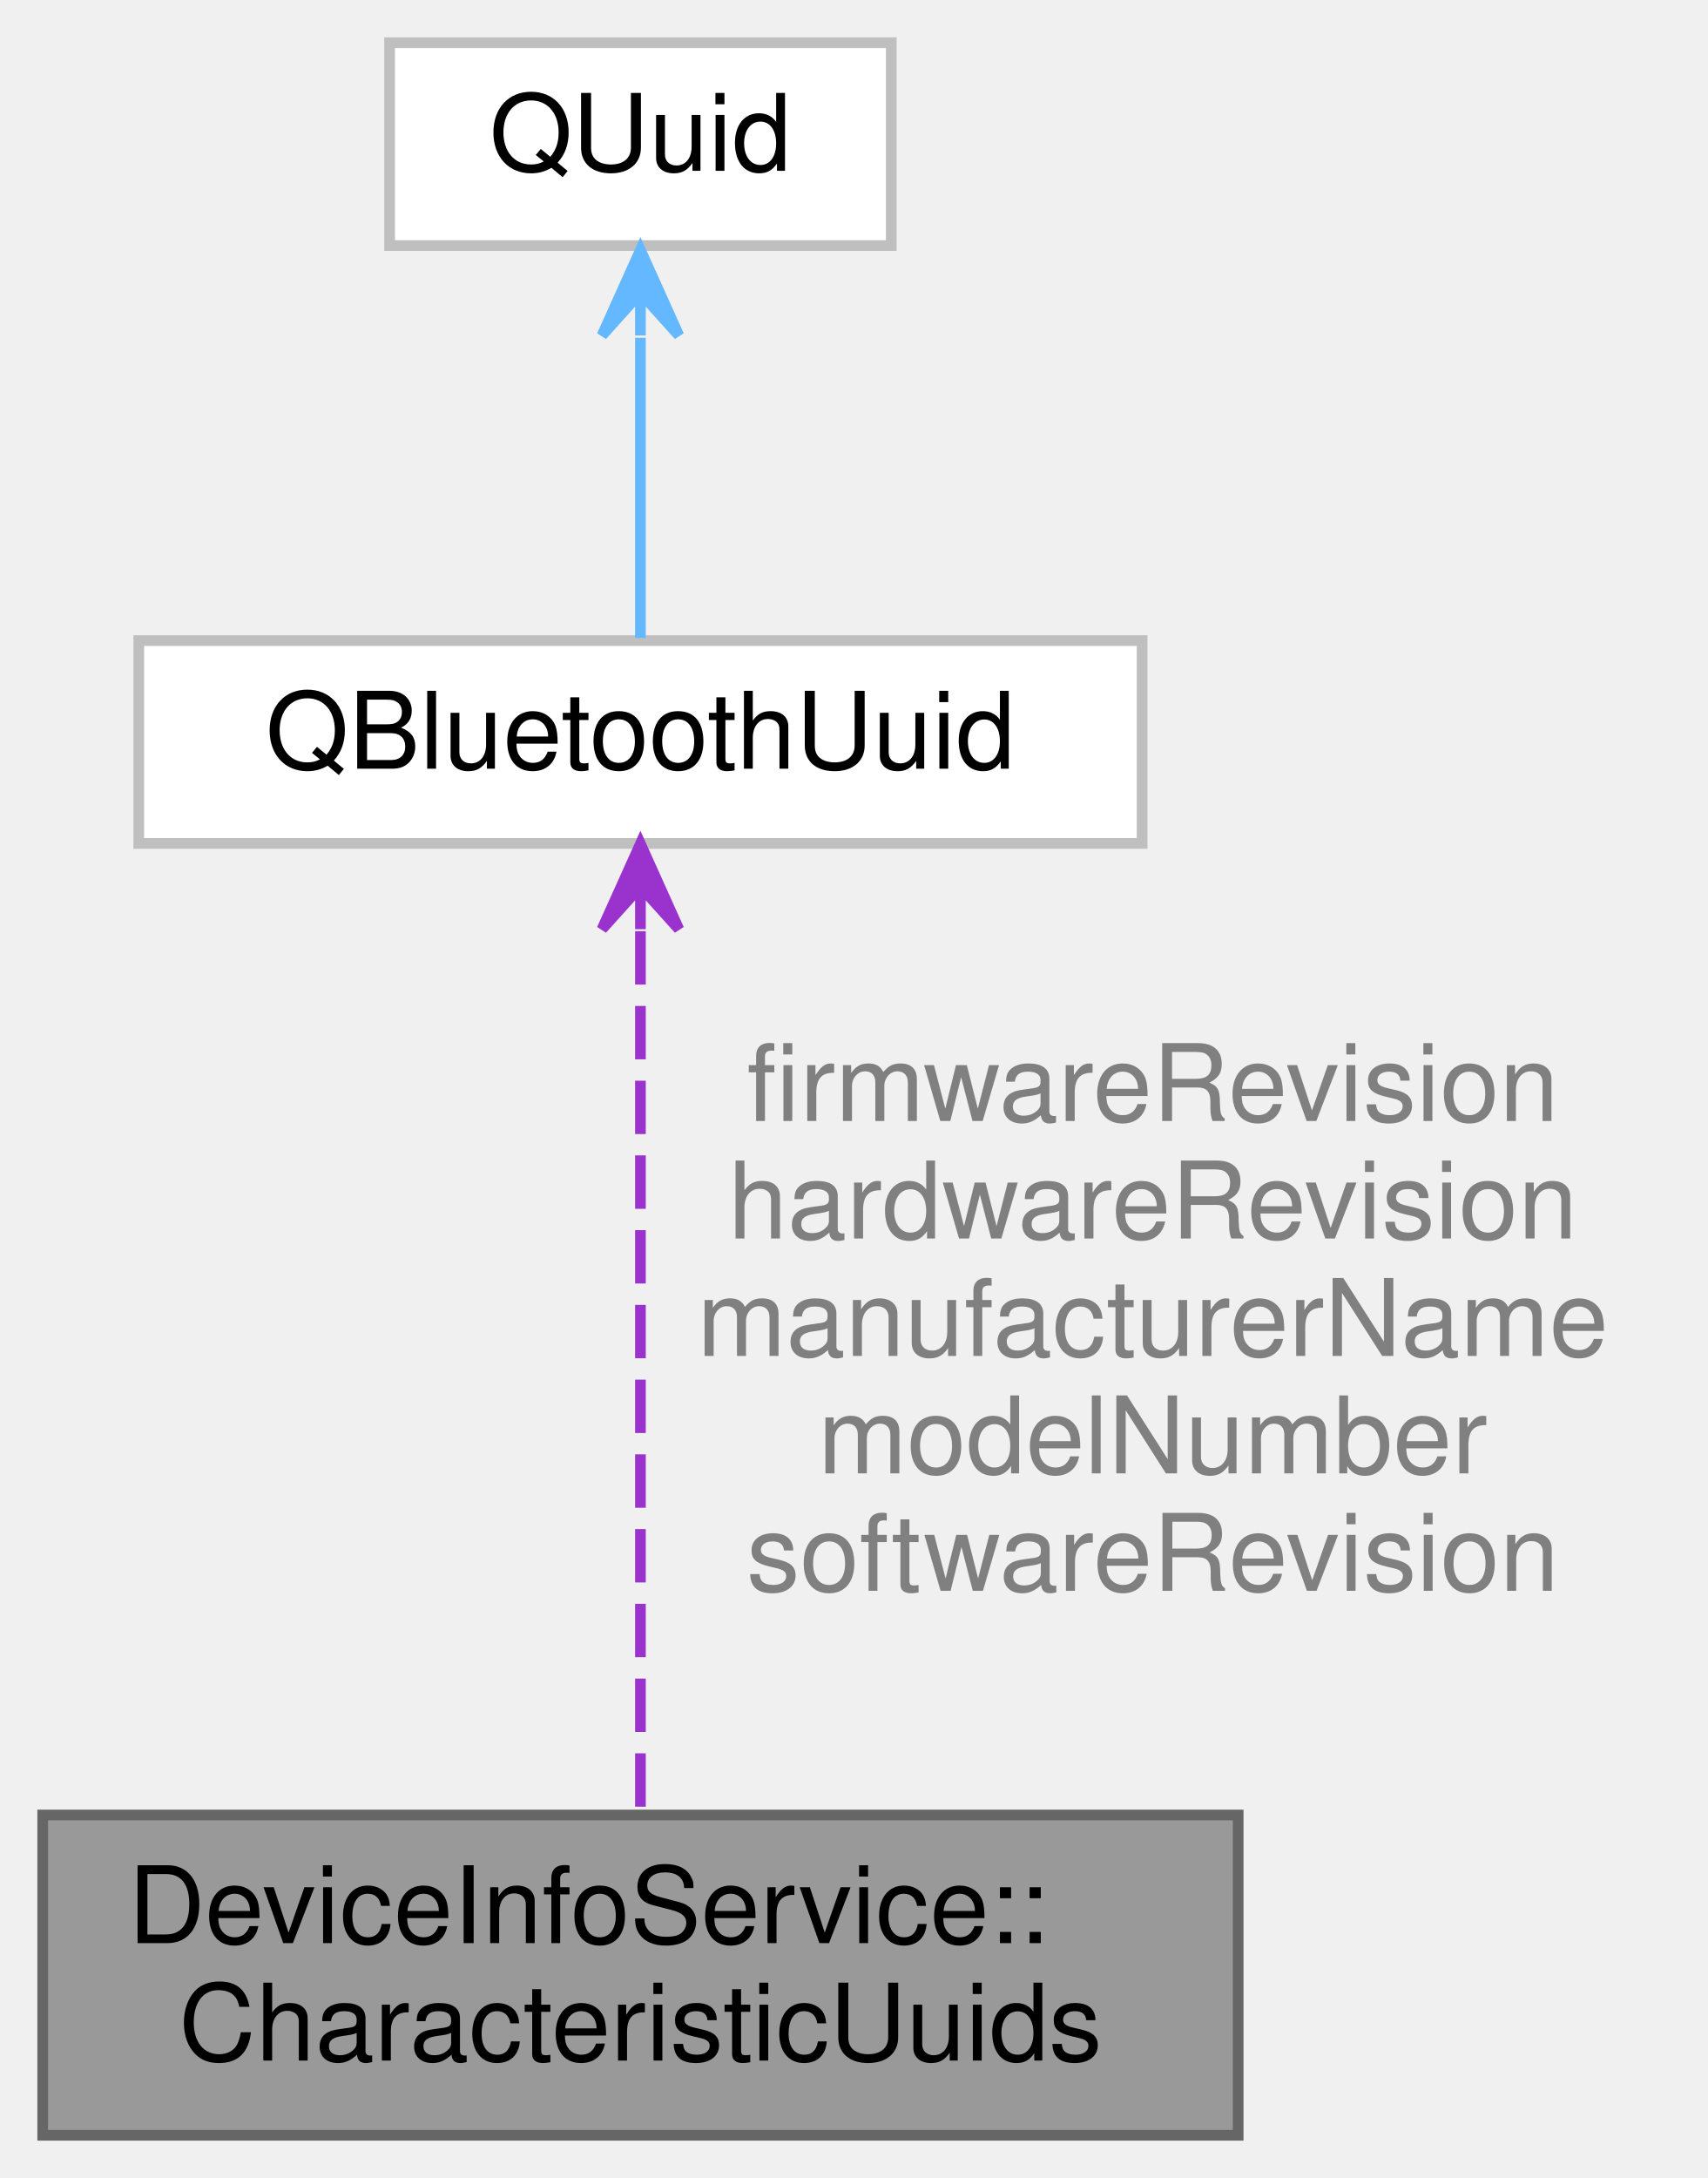
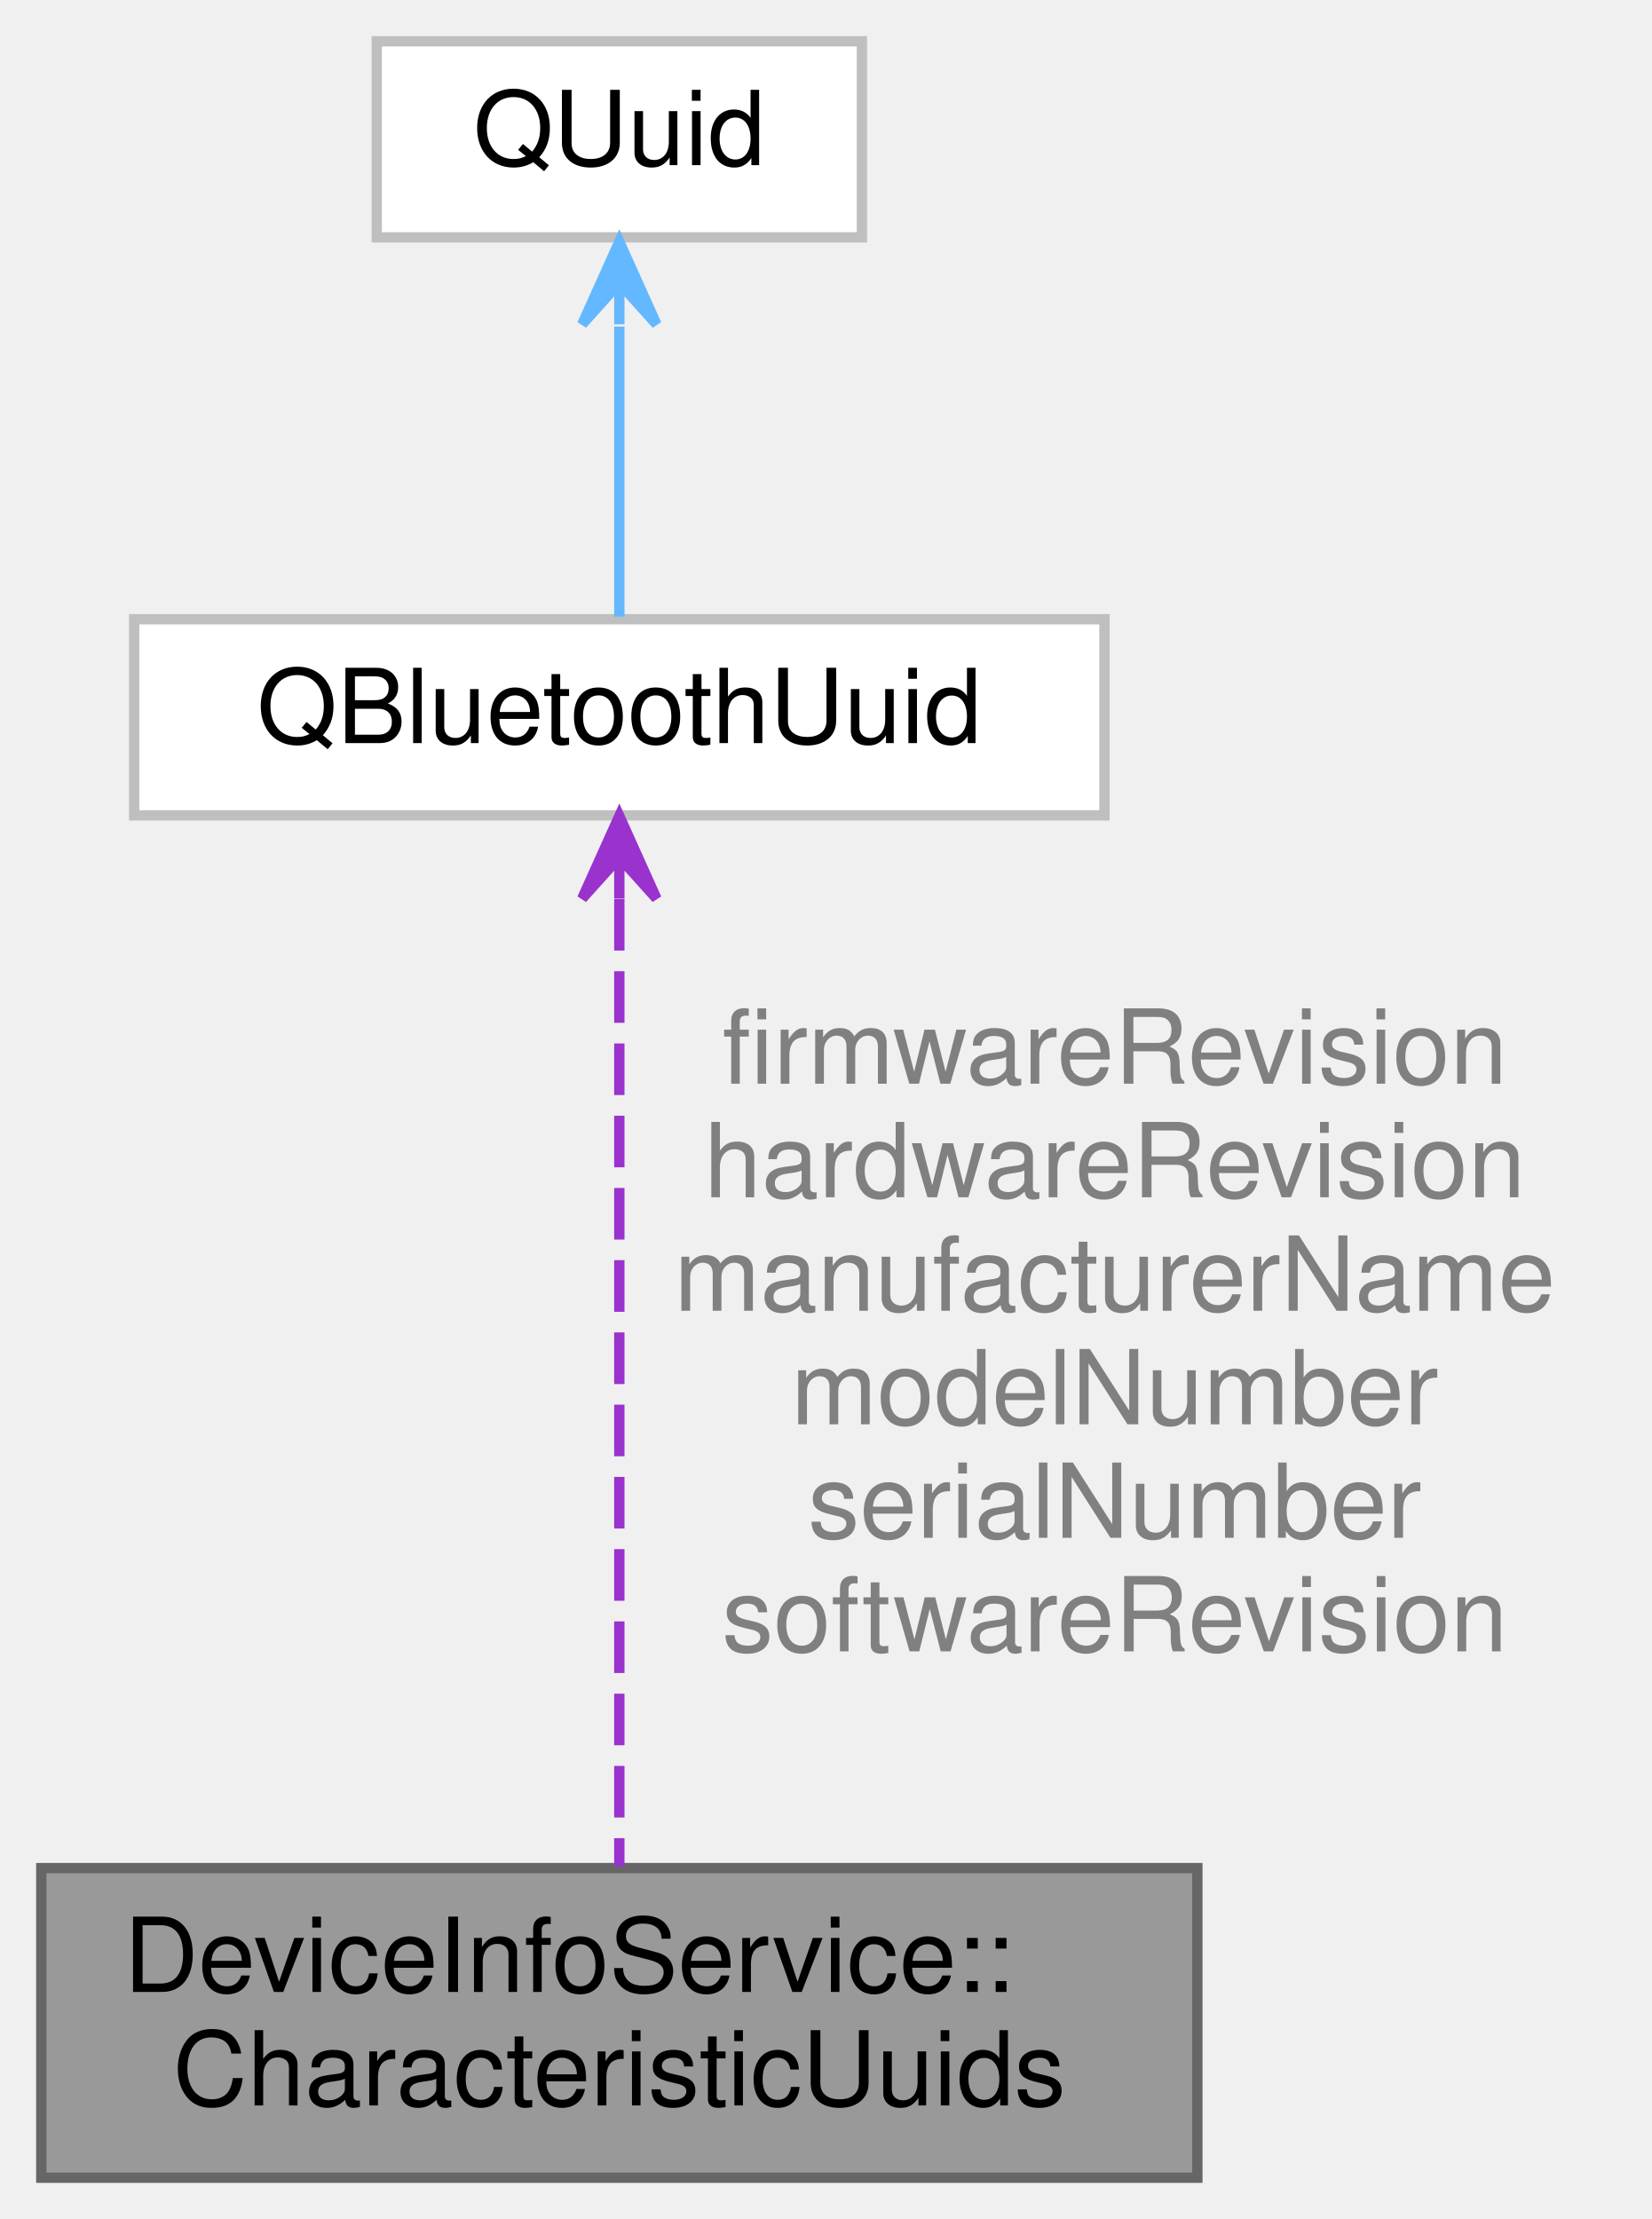
- <svg xmlns="http://www.w3.org/2000/svg" xmlns:xlink="http://www.w3.org/1999/xlink" width="160pt" height="204pt" viewBox="0.00 0.00 160.00 204.00">
-   <g id="graph0" class="graph" transform="scale(1 1) rotate(0) translate(4 200)">
+ <svg xmlns="http://www.w3.org/2000/svg" xmlns:xlink="http://www.w3.org/1999/xlink" width="160pt" height="215pt" viewBox="0.00 0.00 160.00 215.00">
+   <g id="graph0" class="graph" transform="scale(1 1) rotate(0) translate(4 211)">
    <g id="Node000001" class="node">
      <g id="a_Node000001">
        <a xlink:title="Characteristics available via the Device Info service.">
          <polygon fill="#999999" stroke="#666666" points="112,-30 0,-30 0,0 112,0 112,-30" />
          <text text-anchor="start" x="8" y="-18" font-family="Helvetica,sans-Serif" font-size="10.00">DeviceInfoService::</text>
          <text text-anchor="middle" x="56" y="-7" font-family="Helvetica,sans-Serif" font-size="10.00">CharacteristicUuids</text>
        </a>
      </g>
    </g>
    <g id="Node000002" class="node">
      <g id="a_Node000002">
        <a target="_parent" xlink:href="https://doc.qt.io/qt-5/qbluetoothuuid.html" xlink:title=" ">
-           <polygon fill="white" stroke="#bfbfbf" points="103,-140 9,-140 9,-121 103,-121 103,-140" />
-           <text text-anchor="middle" x="56" y="-128" font-family="Helvetica,sans-Serif" font-size="10.00">QBluetoothUuid</text>
+           <polygon fill="white" stroke="#bfbfbf" points="103,-151 9,-151 9,-132 103,-132 103,-151" />
+           <text text-anchor="middle" x="56" y="-139" font-family="Helvetica,sans-Serif" font-size="10.00">QBluetoothUuid</text>
        </a>
      </g>
    </g>
    <g id="edge1_Node000001_Node000002" class="edge">
      <g id="a_edge1_Node000001_Node000002">
        <a xlink:title=" ">
-           <path fill="none" stroke="#9a32cd" stroke-dasharray="5,2" d="M56,-112.78C56,-90.42 56,-51.17 56,-30.18" />
-           <polygon fill="#9a32cd" stroke="#9a32cd" points="56,-120.97 52.4,-112.97 56,-116.97 56,-112.97 56,-112.97 56,-112.97 56,-116.97 59.6,-112.97 56,-120.97 56,-120.97" />
+           <path fill="none" stroke="#9a32cd" stroke-dasharray="5,2" d="M56,-123.9C56,-99.23 56,-53.33 56,-30.16" />
+           <polygon fill="#9a32cd" stroke="#9a32cd" points="56,-131.94 52.4,-123.94 56,-127.94 56,-123.94 56,-123.94 56,-123.94 56,-127.94 59.6,-123.94 56,-131.94 56,-131.94" />
        </a>
      </g>
-       <text text-anchor="middle" x="104" y="-95" font-family="Helvetica,sans-Serif" font-size="10.00" fill="grey"> firmwareRevision</text>
-       <text text-anchor="middle" x="104" y="-84" font-family="Helvetica,sans-Serif" font-size="10.00" fill="grey">hardwareRevision</text>
-       <text text-anchor="middle" x="104" y="-73" font-family="Helvetica,sans-Serif" font-size="10.00" fill="grey">manufacturerName</text>
-       <text text-anchor="middle" x="104" y="-62" font-family="Helvetica,sans-Serif" font-size="10.00" fill="grey">modelNumber</text>
+       <text text-anchor="middle" x="104" y="-106" font-family="Helvetica,sans-Serif" font-size="10.00" fill="grey"> firmwareRevision</text>
+       <text text-anchor="middle" x="104" y="-95" font-family="Helvetica,sans-Serif" font-size="10.00" fill="grey">hardwareRevision</text>
+       <text text-anchor="middle" x="104" y="-84" font-family="Helvetica,sans-Serif" font-size="10.00" fill="grey">manufacturerName</text>
+       <text text-anchor="middle" x="104" y="-73" font-family="Helvetica,sans-Serif" font-size="10.00" fill="grey">modelNumber</text>
+       <text text-anchor="middle" x="104" y="-62" font-family="Helvetica,sans-Serif" font-size="10.00" fill="grey">serialNumber</text>
      <text text-anchor="middle" x="104" y="-51" font-family="Helvetica,sans-Serif" font-size="10.00" fill="grey">softwareRevision</text>
    </g>
    <g id="Node000003" class="node">
      <g id="a_Node000003">
        <a target="_parent" xlink:href="https://doc.qt.io/qt-5/quuid.html" xlink:title=" ">
-           <polygon fill="white" stroke="#bfbfbf" points="79.5,-196 32.5,-196 32.5,-177 79.5,-177 79.5,-196" />
-           <text text-anchor="middle" x="56" y="-184" font-family="Helvetica,sans-Serif" font-size="10.00">QUuid</text>
+           <polygon fill="white" stroke="#bfbfbf" points="79.5,-207 32.5,-207 32.5,-188 79.5,-188 79.5,-207" />
+           <text text-anchor="middle" x="56" y="-195" font-family="Helvetica,sans-Serif" font-size="10.00">QUuid</text>
        </a>
      </g>
    </g>
    <g id="edge2_Node000002_Node000003" class="edge">
      <g id="a_edge2_Node000002_Node000003">
        <a xlink:title=" ">
-           <path fill="none" stroke="#63b8ff" d="M56,-168.36C56,-159 56,-147.83 56,-140.25" />
-           <polygon fill="#63b8ff" stroke="#63b8ff" points="56,-176.58 52.4,-168.58 56,-172.58 56,-168.58 56,-168.58 56,-168.58 56,-172.58 59.6,-168.58 56,-176.58 56,-176.58" />
+           <path fill="none" stroke="#63b8ff" d="M56,-179.36C56,-170 56,-158.83 56,-151.25" />
+           <polygon fill="#63b8ff" stroke="#63b8ff" points="56,-187.58 52.4,-179.58 56,-183.58 56,-179.58 56,-179.58 56,-179.58 56,-183.58 59.6,-179.58 56,-187.58 56,-187.58" />
        </a>
      </g>
    </g>
  </g>
</svg>
